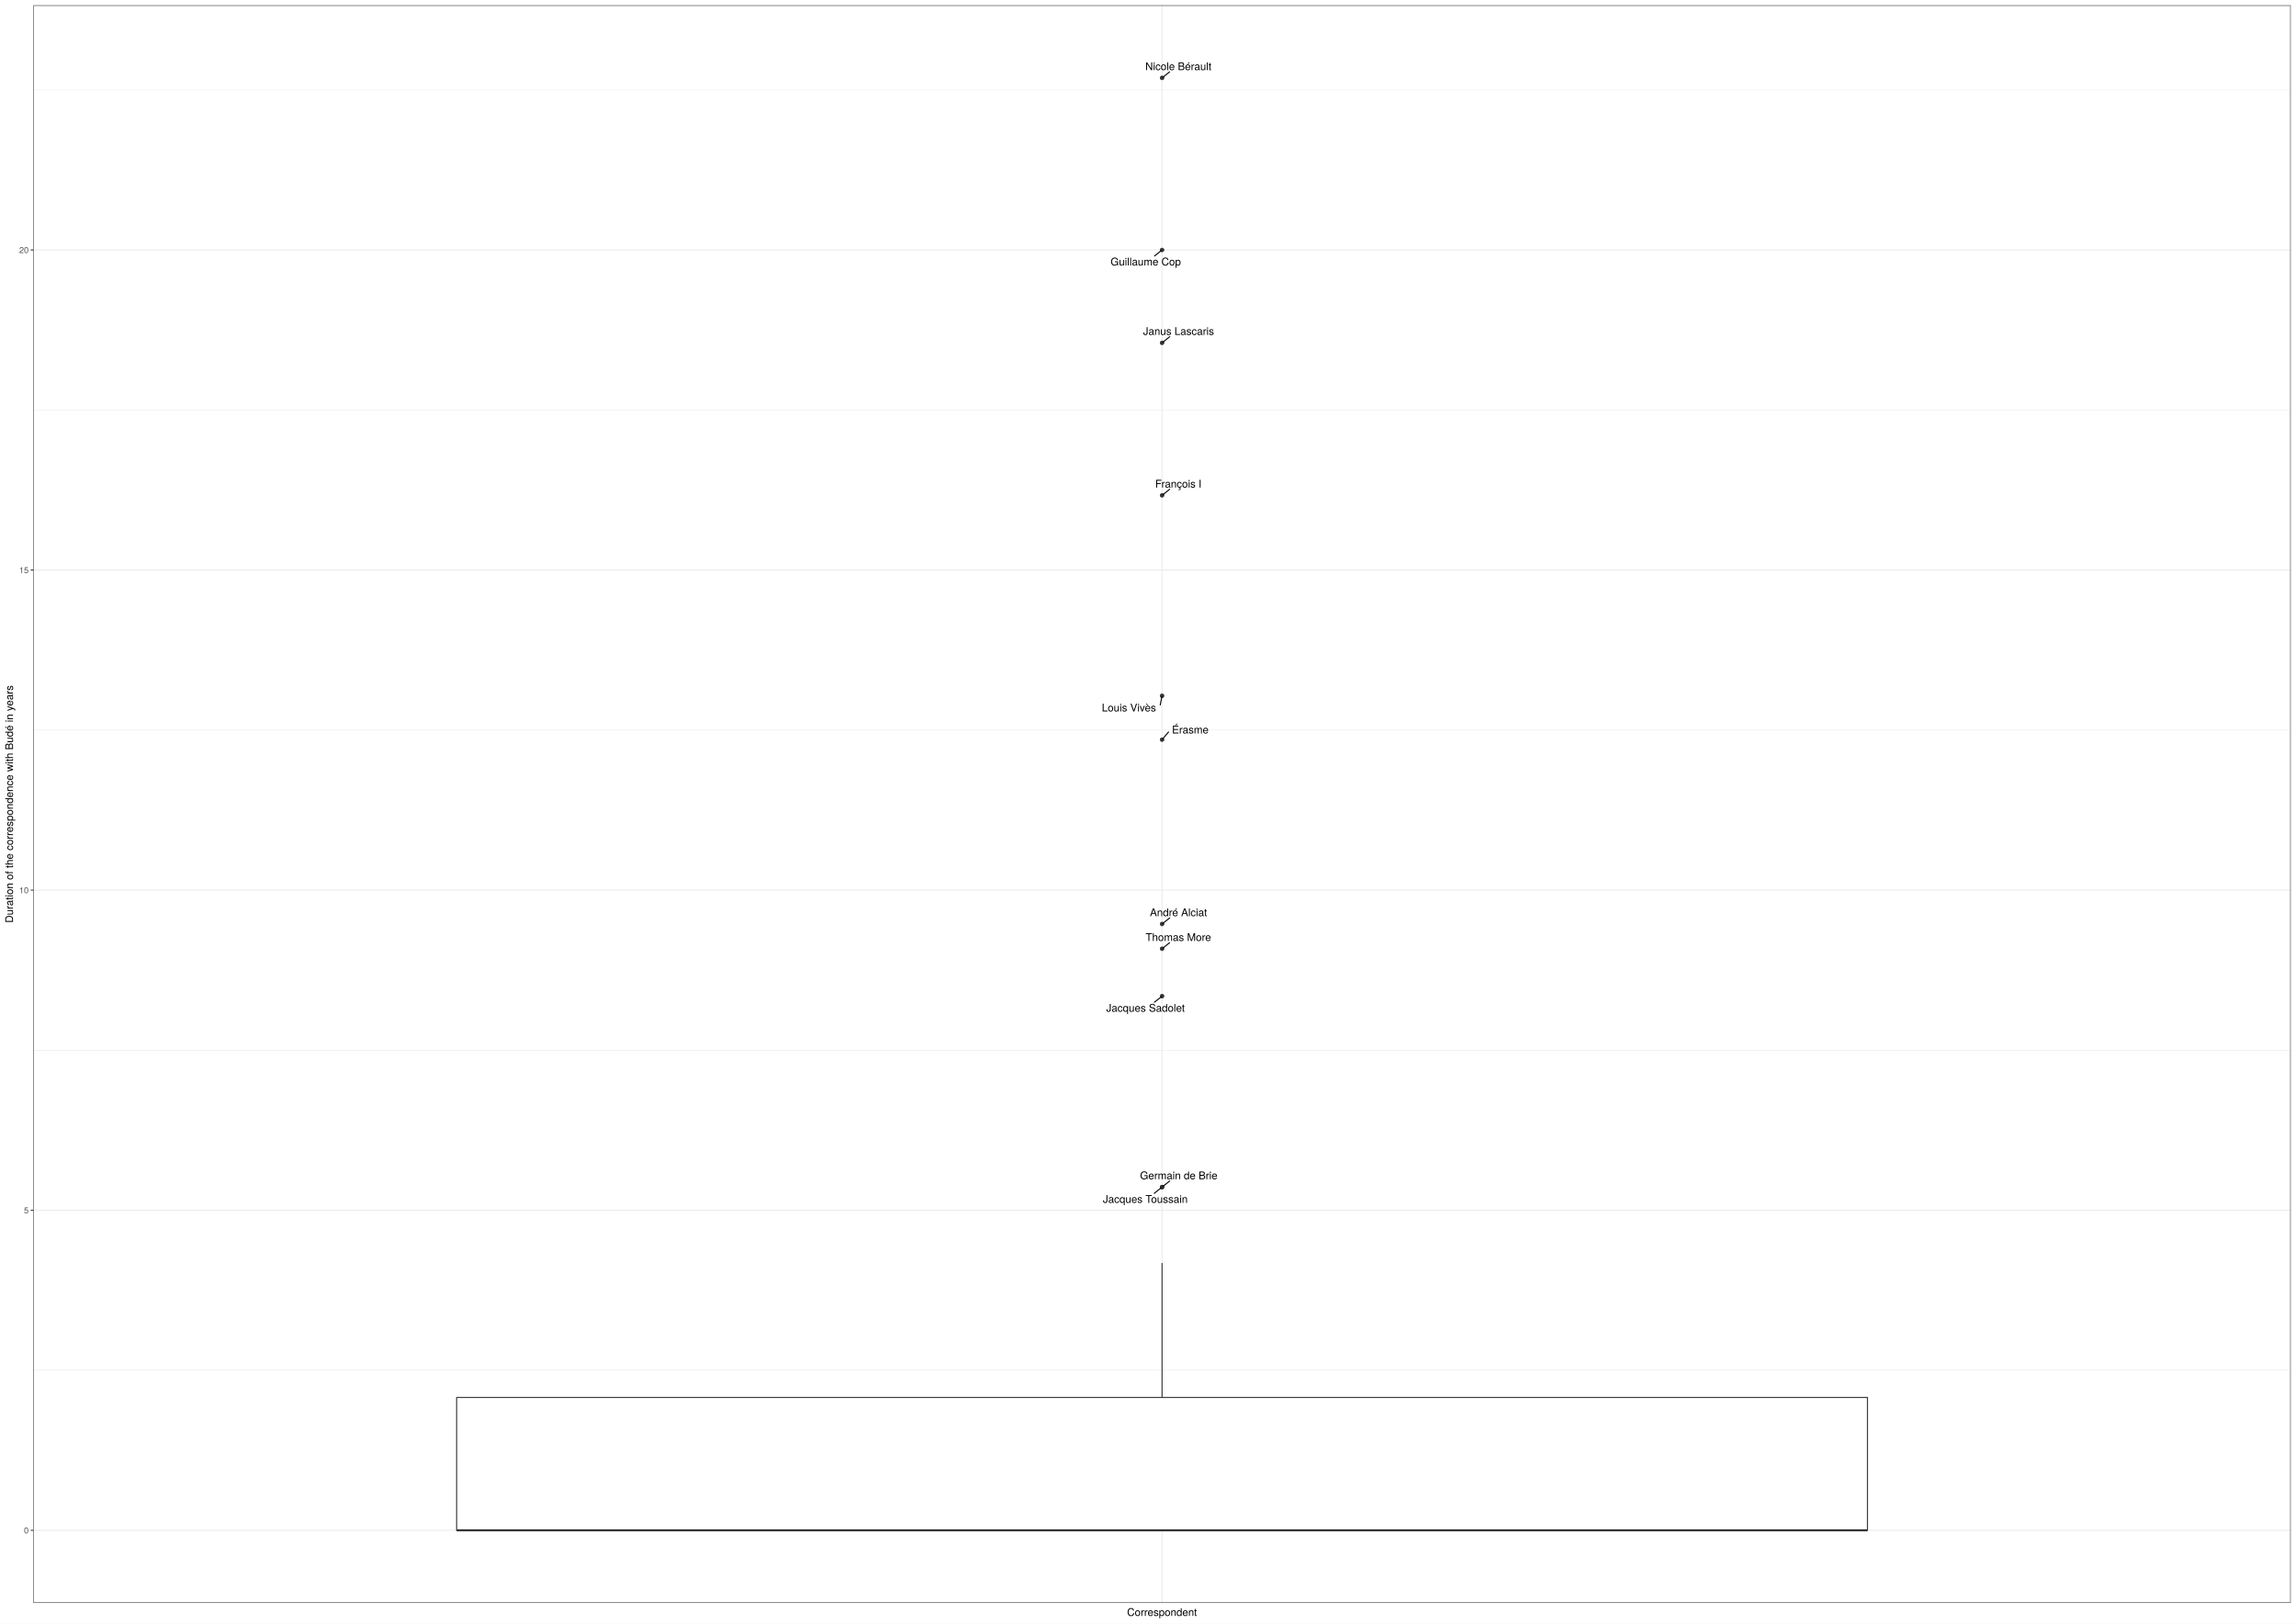
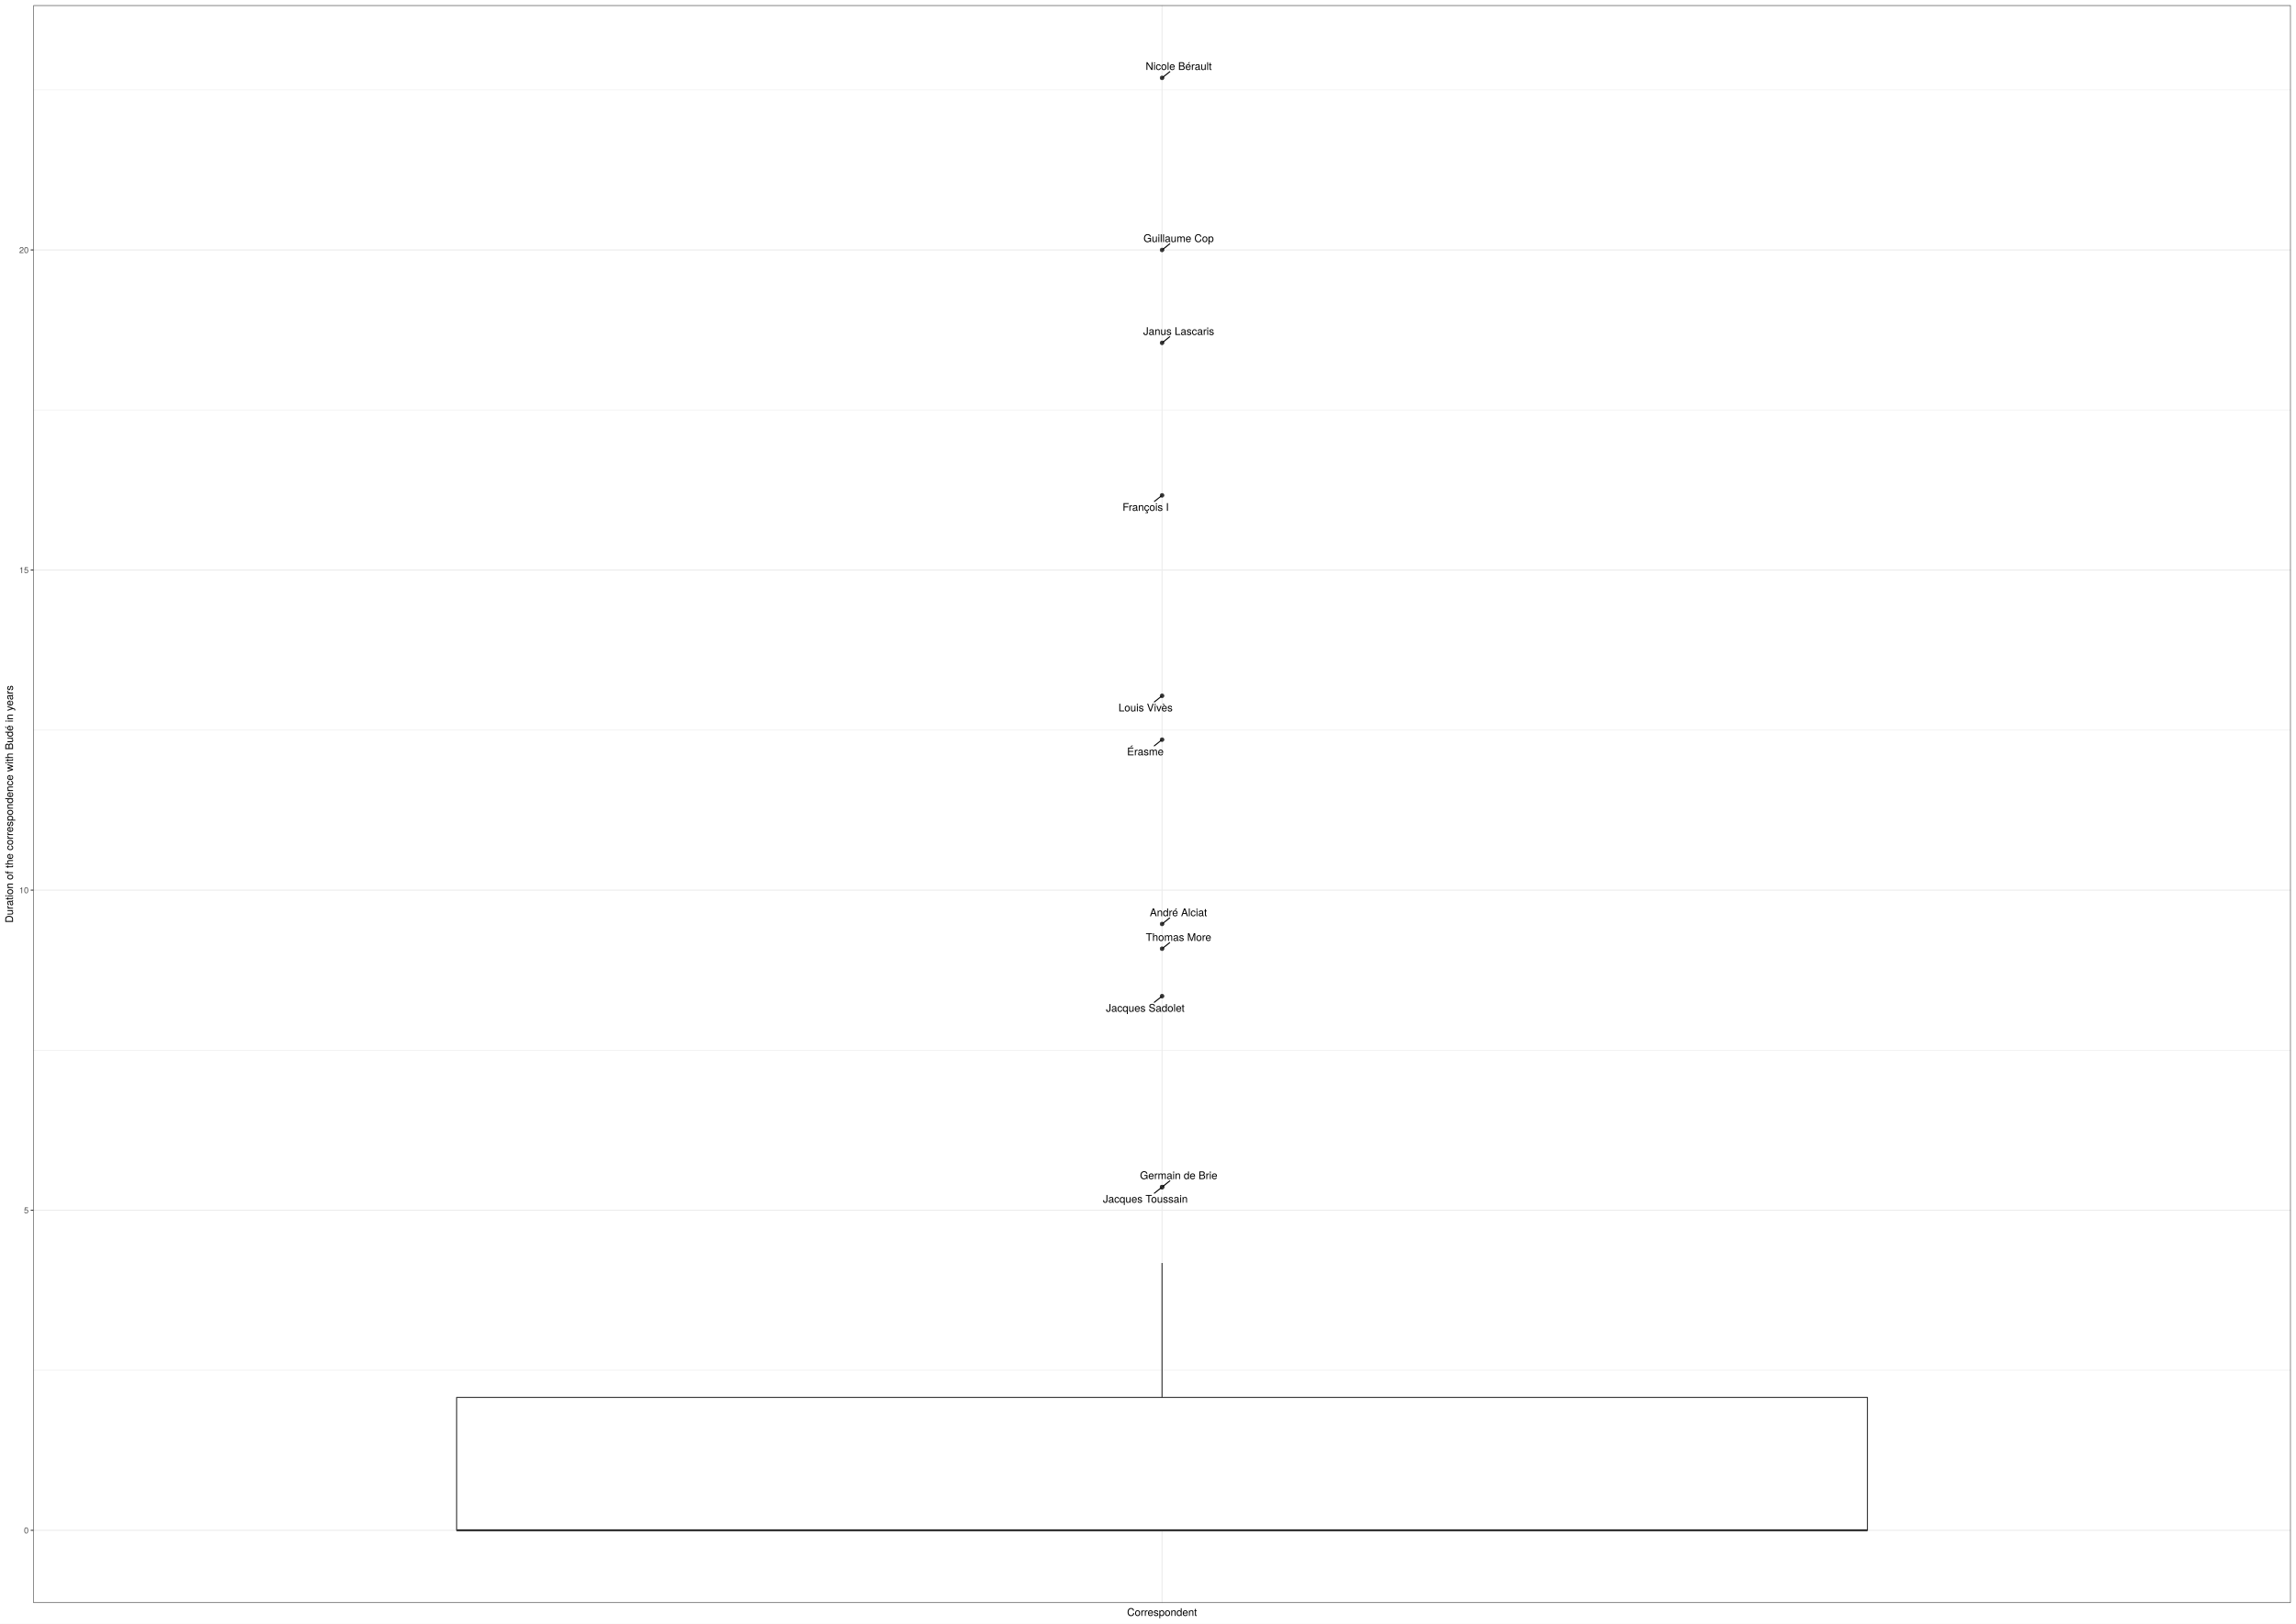
<svg xmlns="http://www.w3.org/2000/svg" class="svglite" width="2383.20pt" height="1684.80pt" viewBox="0 0 2383.20 1684.80">
  <defs>
    <style type="text/css">
    .svglite line, .svglite polyline, .svglite polygon, .svglite path, .svglite rect, .svglite circle {
      fill: none;
      stroke: #000000;
      stroke-linecap: round;
      stroke-linejoin: round;
      stroke-miterlimit: 10.00;
    }
    .svglite text {
      white-space: pre;
    }
  </style>
  </defs>
  <rect width="100%" height="100%" style="stroke: none; fill: #FFFFFF;" />
  <defs>
    <clipPath id="cpMC4wMHwyMzgzLjIwfDAuMDB8MTY4NC44MA==">
      <rect x="0.00" y="0.00" width="2383.20" height="1684.80" />
    </clipPath>
  </defs>
  <g clip-path="url(#cpMC4wMHwyMzgzLjIwfDAuMDB8MTY4NC44MA==)">
    <rect x="0.00" y="0.00" width="2383.20" height="1684.80" style="stroke-width: 1.07; stroke: #FFFFFF; fill: #FFFFFF;" />
  </g>
  <defs>
    <clipPath id="cpMzQuNjV8MjM3Ny43Mnw1LjQ4fDE2NjMuNTM=">
      <rect x="34.65" y="5.48" width="2343.07" height="1658.05" />
    </clipPath>
  </defs>
  <g clip-path="url(#cpMzQuNjV8MjM3Ny43Mnw1LjQ4fDE2NjMuNTM=)">
    <rect x="34.65" y="5.48" width="2343.07" height="1658.05" style="stroke-width: 1.07; stroke: none; fill: #FFFFFF;" />
    <polyline points="34.65,1422.07 2377.72,1422.07 " style="stroke-width: 0.53; stroke: #EBEBEB; stroke-linecap: butt;" />
    <polyline points="34.65,1089.88 2377.72,1089.88 " style="stroke-width: 0.53; stroke: #EBEBEB; stroke-linecap: butt;" />
    <polyline points="34.65,757.69 2377.72,757.69 " style="stroke-width: 0.53; stroke: #EBEBEB; stroke-linecap: butt;" />
    <polyline points="34.65,425.50 2377.72,425.50 " style="stroke-width: 0.53; stroke: #EBEBEB; stroke-linecap: butt;" />
    <polyline points="34.65,93.31 2377.72,93.31 " style="stroke-width: 0.53; stroke: #EBEBEB; stroke-linecap: butt;" />
    <polyline points="34.65,1588.16 2377.72,1588.16 " style="stroke-width: 1.07; stroke: #EBEBEB; stroke-linecap: butt;" />
    <polyline points="34.65,1255.98 2377.72,1255.98 " style="stroke-width: 1.07; stroke: #EBEBEB; stroke-linecap: butt;" />
    <polyline points="34.65,923.79 2377.72,923.79 " style="stroke-width: 1.07; stroke: #EBEBEB; stroke-linecap: butt;" />
    <polyline points="34.65,591.60 2377.72,591.60 " style="stroke-width: 1.07; stroke: #EBEBEB; stroke-linecap: butt;" />
    <polyline points="34.65,259.41 2377.72,259.41 " style="stroke-width: 1.07; stroke: #EBEBEB; stroke-linecap: butt;" />
    <polyline points="1206.19,1663.53 1206.19,5.48 " style="stroke-width: 1.07; stroke: #EBEBEB; stroke-linecap: butt;" />
    <circle cx="1206.19" cy="767.61" r="1.95" style="stroke-width: 0.71; stroke: #333333; fill: #333333;" />
    <circle cx="1206.19" cy="1231.95" r="1.95" style="stroke-width: 0.71; stroke: #333333; fill: #333333;" />
    <circle cx="1206.19" cy="1231.95" r="1.95" style="stroke-width: 0.71; stroke: #333333; fill: #333333;" />
    <circle cx="1206.19" cy="80.85" r="1.95" style="stroke-width: 0.71; stroke: #333333; fill: #333333;" />
    <circle cx="1206.19" cy="958.92" r="1.95" style="stroke-width: 0.71; stroke: #333333; fill: #333333;" />
    <circle cx="1206.19" cy="514.06" r="1.95" style="stroke-width: 0.71; stroke: #333333; fill: #333333;" />
    <circle cx="1206.19" cy="984.60" r="1.95" style="stroke-width: 0.71; stroke: #333333; fill: #333333;" />
    <circle cx="1206.19" cy="1033.79" r="1.95" style="stroke-width: 0.71; stroke: #333333; fill: #333333;" />
    <circle cx="1206.19" cy="259.41" r="1.95" style="stroke-width: 0.71; stroke: #333333; fill: #333333;" />
    <circle cx="1206.19" cy="722.11" r="1.95" style="stroke-width: 0.71; stroke: #333333; fill: #333333;" />
    <circle cx="1206.19" cy="355.80" r="1.95" style="stroke-width: 0.71; stroke: #333333; fill: #333333;" />
    <line x1="1206.19" y1="1450.28" x2="1206.19" y2="1310.76" style="stroke-width: 1.07; stroke: #333333; stroke-linecap: butt;" />
    <line x1="1206.19" y1="1588.16" x2="1206.19" y2="1588.16" style="stroke-width: 1.07; stroke: #333333; stroke-linecap: butt;" />
    <polygon points="473.98,1450.28 473.98,1588.16 1938.39,1588.16 1938.39,1450.28 473.98,1450.28 " style="stroke-width: 1.07; stroke: #333333; fill: #FFFFFF;" />
    <line x1="473.98" y1="1588.16" x2="1938.39" y2="1588.16" style="stroke-width: 2.13; stroke: #333333; stroke-linecap: butt;" />
-     <line x1="1212.91" y1="759.65" x2="1206.89" y2="766.78" style="stroke-width: 1.07;" />
-     <line x1="1198.03" y1="1238.48" x2="1205.28" y2="1232.68" style="stroke-width: 1.07;" />
-     <line x1="1214.11" y1="1225.64" x2="1207.10" y2="1231.22" style="stroke-width: 1.07;" />
-     <line x1="1214.02" y1="74.59" x2="1207.09" y2="80.12" style="stroke-width: 1.07;" />
-     <line x1="1214.07" y1="952.63" x2="1207.09" y2="958.19" style="stroke-width: 1.07;" />
-     <line x1="1214.03" y1="507.80" x2="1207.09" y2="513.33" style="stroke-width: 1.07;" />
-     <line x1="1214.01" y1="978.35" x2="1207.09" y2="983.87" style="stroke-width: 1.07;" />
-     <line x1="1198.25" y1="1040.12" x2="1205.28" y2="1034.52" style="stroke-width: 1.07;" />
-     <line x1="1198.36" y1="265.66" x2="1205.28" y2="260.13" style="stroke-width: 1.07;" />
-     <line x1="1204.30" y1="731.58" x2="1205.99" y2="723.07" style="stroke-width: 1.07;" />
-     <line x1="1214.19" y1="349.39" x2="1207.09" y2="355.07" style="stroke-width: 1.07;" />
-     <text x="1235.48" y="761.21" text-anchor="middle" style="font-size: 11.04px; font-family: &quot;TeX Gyre Heros&quot;;" textLength="41.54px" lengthAdjust="spacingAndGlyphs">Érasme</text>
-     <text x="1188.79" y="1248.33" text-anchor="middle" style="font-size: 11.04px; font-family: &quot;TeX Gyre Heros&quot;;" textLength="93.02px" lengthAdjust="spacingAndGlyphs">Jacques Toussain</text>
-     <text x="1223.51" y="1223.84" text-anchor="middle" style="font-size: 11.04px; font-family: &quot;TeX Gyre Heros&quot;;" textLength="90.00px" lengthAdjust="spacingAndGlyphs">Germain de Brie</text>
-     <text x="1223.12" y="72.79" text-anchor="middle" style="font-size: 11.04px; font-family: &quot;TeX Gyre Heros&quot;;" textLength="77.53px" lengthAdjust="spacingAndGlyphs">Nicole Bérault</text>
-     <text x="1223.26" y="950.83" text-anchor="middle" style="font-size: 11.04px; font-family: &quot;TeX Gyre Heros&quot;;" textLength="66.95px" lengthAdjust="spacingAndGlyphs">André Alciat</text>
-     <text x="1223.13" y="506.00" text-anchor="middle" style="font-size: 11.04px; font-family: &quot;TeX Gyre Heros&quot;;" textLength="52.21px" lengthAdjust="spacingAndGlyphs">François I</text>
-     <text x="1223.11" y="976.55" text-anchor="middle" style="font-size: 11.04px; font-family: &quot;TeX Gyre Heros&quot;;" textLength="74.58px" lengthAdjust="spacingAndGlyphs">Thomas More</text>
-     <text x="1189.00" y="1049.97" text-anchor="middle" style="font-size: 11.04px; font-family: &quot;TeX Gyre Heros&quot;;" textLength="87.80px" lengthAdjust="spacingAndGlyphs">Jacques Sadolet</text>
-     <text x="1189.26" y="275.50" text-anchor="middle" style="font-size: 11.04px; font-family: &quot;TeX Gyre Heros&quot;;" textLength="80.98px" lengthAdjust="spacingAndGlyphs">Guillaume Cop</text>
-     <text x="1171.78" y="738.33" text-anchor="middle" style="font-size: 11.04px; font-family: &quot;TeX Gyre Heros&quot;;" textLength="61.44px" lengthAdjust="spacingAndGlyphs">Louis Vivès</text>
-     <text x="1223.32" y="347.59" text-anchor="middle" style="font-size: 11.04px; font-family: &quot;TeX Gyre Heros&quot;;" textLength="78.08px" lengthAdjust="spacingAndGlyphs">Janus Lascaris</text>
+     <line x1="1198.12" y1="774.06" x2="1205.28" y2="768.34" style="stroke-width: 1.07;" />
+     <line x1="1198.19" y1="1238.33" x2="1205.28" y2="1232.67" style="stroke-width: 1.07;" />
+     <line x1="1214.24" y1="1225.50" x2="1207.09" y2="1231.22" style="stroke-width: 1.07;" />
+     <line x1="1214.25" y1="74.40" x2="1207.09" y2="80.12" style="stroke-width: 1.07;" />
+     <line x1="1214.04" y1="952.64" x2="1207.09" y2="958.19" style="stroke-width: 1.07;" />
+     <line x1="1198.31" y1="520.34" x2="1205.28" y2="514.78" style="stroke-width: 1.07;" />
+     <line x1="1214.08" y1="978.30" x2="1207.09" y2="983.87" style="stroke-width: 1.07;" />
+     <line x1="1198.17" y1="1040.18" x2="1205.28" y2="1034.52" style="stroke-width: 1.07;" />
+     <line x1="1214.17" y1="253.03" x2="1207.09" y2="258.68" style="stroke-width: 1.07;" />
+     <line x1="1198.23" y1="728.46" x2="1205.28" y2="722.83" style="stroke-width: 1.07;" />
+     <line x1="1214.14" y1="349.46" x2="1207.10" y2="355.07" style="stroke-width: 1.07;" />
+     <text x="1188.85" y="783.90" text-anchor="middle" style="font-size: 11.04px; font-family: &quot;TeX Gyre Heros&quot;;" textLength="41.54px" lengthAdjust="spacingAndGlyphs">Érasme</text>
+     <text x="1188.82" y="1248.17" text-anchor="middle" style="font-size: 11.04px; font-family: &quot;TeX Gyre Heros&quot;;" textLength="93.02px" lengthAdjust="spacingAndGlyphs">Jacques Toussain</text>
+     <text x="1223.44" y="1223.70" text-anchor="middle" style="font-size: 11.04px; font-family: &quot;TeX Gyre Heros&quot;;" textLength="90.00px" lengthAdjust="spacingAndGlyphs">Germain de Brie</text>
+     <text x="1223.48" y="72.60" text-anchor="middle" style="font-size: 11.04px; font-family: &quot;TeX Gyre Heros&quot;;" textLength="77.53px" lengthAdjust="spacingAndGlyphs">Nicole Bérault</text>
+     <text x="1223.17" y="950.84" text-anchor="middle" style="font-size: 11.04px; font-family: &quot;TeX Gyre Heros&quot;;" textLength="66.95px" lengthAdjust="spacingAndGlyphs">André Alciat</text>
+     <text x="1189.19" y="530.18" text-anchor="middle" style="font-size: 11.04px; font-family: &quot;TeX Gyre Heros&quot;;" textLength="52.21px" lengthAdjust="spacingAndGlyphs">François I</text>
+     <text x="1223.29" y="976.50" text-anchor="middle" style="font-size: 11.04px; font-family: &quot;TeX Gyre Heros&quot;;" textLength="74.58px" lengthAdjust="spacingAndGlyphs">Thomas More</text>
+     <text x="1188.73" y="1050.02" text-anchor="middle" style="font-size: 11.04px; font-family: &quot;TeX Gyre Heros&quot;;" textLength="87.80px" lengthAdjust="spacingAndGlyphs">Jacques Sadolet</text>
+     <text x="1223.40" y="251.23" text-anchor="middle" style="font-size: 11.04px; font-family: &quot;TeX Gyre Heros&quot;;" textLength="80.98px" lengthAdjust="spacingAndGlyphs">Guillaume Cop</text>
+     <text x="1189.06" y="738.30" text-anchor="middle" style="font-size: 11.04px; font-family: &quot;TeX Gyre Heros&quot;;" textLength="61.44px" lengthAdjust="spacingAndGlyphs">Louis Vivès</text>
+     <text x="1223.50" y="347.66" text-anchor="middle" style="font-size: 11.04px; font-family: &quot;TeX Gyre Heros&quot;;" textLength="78.08px" lengthAdjust="spacingAndGlyphs">Janus Lascaris</text>
    <rect x="34.65" y="5.48" width="2343.07" height="1658.05" style="stroke-width: 1.07; stroke: #333333;" />
  </g>
  <g clip-path="url(#cpMC4wMHwyMzgzLjIwfDAuMDB8MTY4NC44MA==)">
    <text x="29.72" y="1591.37" text-anchor="end" style="font-size: 8.80px;fill: #4D4D4D; font-family: &quot;TeX Gyre Heros&quot;;" textLength="5.59px" lengthAdjust="spacingAndGlyphs">0</text>
    <text x="29.72" y="1259.18" text-anchor="end" style="font-size: 8.80px;fill: #4D4D4D; font-family: &quot;TeX Gyre Heros&quot;;" textLength="5.59px" lengthAdjust="spacingAndGlyphs">5</text>
    <text x="29.72" y="926.99" text-anchor="end" style="font-size: 8.80px;fill: #4D4D4D; font-family: &quot;TeX Gyre Heros&quot;;" textLength="11.19px" lengthAdjust="spacingAndGlyphs">10</text>
    <text x="29.72" y="594.81" text-anchor="end" style="font-size: 8.80px;fill: #4D4D4D; font-family: &quot;TeX Gyre Heros&quot;;" textLength="11.19px" lengthAdjust="spacingAndGlyphs">15</text>
    <text x="29.72" y="262.62" text-anchor="end" style="font-size: 8.80px;fill: #4D4D4D; font-family: &quot;TeX Gyre Heros&quot;;" textLength="11.19px" lengthAdjust="spacingAndGlyphs">20</text>
    <polyline points="31.91,1588.16 34.65,1588.16 " style="stroke-width: 1.07; stroke: #333333; stroke-linecap: butt;" />
    <polyline points="31.91,1255.98 34.65,1255.98 " style="stroke-width: 1.07; stroke: #333333; stroke-linecap: butt;" />
    <polyline points="31.91,923.79 34.65,923.79 " style="stroke-width: 1.07; stroke: #333333; stroke-linecap: butt;" />
    <polyline points="31.91,591.60 34.65,591.60 " style="stroke-width: 1.07; stroke: #333333; stroke-linecap: butt;" />
    <polyline points="31.91,259.41 34.65,259.41 " style="stroke-width: 1.07; stroke: #333333; stroke-linecap: butt;" />
    <text x="1206.19" y="1677.03" text-anchor="middle" style="font-size: 11.00px; font-family: &quot;TeX Gyre Heros&quot;;" textLength="81.24px" lengthAdjust="spacingAndGlyphs">Correspondent</text>
    <text transform="translate(13.50,834.51) rotate(-90)" text-anchor="middle" style="font-size: 11.00px; font-family: &quot;TeX Gyre Heros&quot;;" textLength="280.94px" lengthAdjust="spacingAndGlyphs">Duration of the correspondence with Budé in years</text>
  </g>
</svg>
